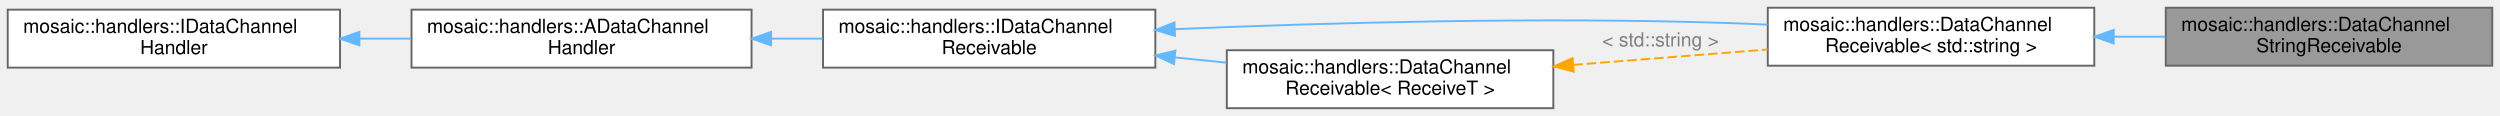
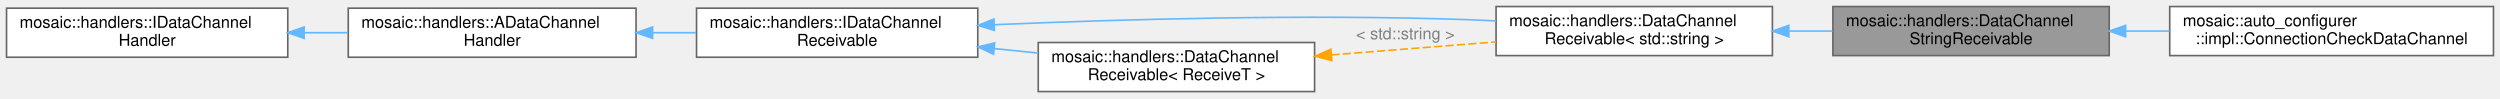
- <svg xmlns="http://www.w3.org/2000/svg" xmlns:xlink="http://www.w3.org/1999/xlink" width="1294pt" height="60pt" viewBox="0.00 0.00 1294.00 60.00">
+ <svg xmlns="http://www.w3.org/2000/svg" xmlns:xlink="http://www.w3.org/1999/xlink" width="1529pt" height="60pt" viewBox="0.00 0.00 1529.00 60.00">
  <g id="graph0" class="graph" transform="scale(1 1) rotate(0) translate(4 56)">
    <g id="Node000001" class="node">
      <g id="a_Node000001">
        <a xlink:title=" ">
          <polygon fill="#999999" stroke="#666666" points="1286,-52 1117,-52 1117,-22 1286,-22 1286,-52" />
          <text text-anchor="start" x="1125" y="-40" font-family="Helvetica,sans-Serif" font-size="10.00">mosaic::handlers::DataChannel</text>
          <text text-anchor="middle" x="1201.5" y="-29" font-family="Helvetica,sans-Serif" font-size="10.00">StringReceivable</text>
+         </a>
+       </g>
+     </g>
+     <g id="Node000007" class="node">
+       <g id="a_Node000007">
+         <a xlink:href="classmosaic_1_1auto__configurer_1_1impl_1_1ConnectionCheckDataChannel.html" target="_top" xlink:title=" ">
+           <polygon fill="white" stroke="#666666" points="1521,-52 1323,-52 1323,-22 1521,-22 1521,-52" />
+           <text text-anchor="start" x="1331" y="-40" font-family="Helvetica,sans-Serif" font-size="10.00">mosaic::auto_configurer</text>
+           <text text-anchor="middle" x="1422" y="-29" font-family="Helvetica,sans-Serif" font-size="10.00">::impl::ConnectionCheckDataChannel</text>
+         </a>
+       </g>
+     </g>
+     <g id="edge7_Node000001_Node000007" class="edge">
+       <g id="a_edge7_Node000001_Node000007">
+         <a xlink:title=" ">
+           <path fill="none" stroke="#63b8ff" d="M1296.3,-37C1305.1,-37 1314.04,-37 1322.88,-37" />
+           <polygon fill="#63b8ff" stroke="#63b8ff" points="1296.04,-33.5 1286.04,-37 1296.04,-40.5 1296.04,-33.5" />
        </a>
      </g>
    </g>
    <g id="Node000002" class="node">
      <g id="a_Node000002">
        <a xlink:title=" ">
          <polygon fill="white" stroke="#666666" points="1080,-52 911,-52 911,-22 1080,-22 1080,-52" />
          <text text-anchor="start" x="919" y="-40" font-family="Helvetica,sans-Serif" font-size="10.00">mosaic::handlers::DataChannel</text>
          <text text-anchor="middle" x="995.5" y="-29" font-family="Helvetica,sans-Serif" font-size="10.00">Receivable&lt; std::string &gt;</text>
        </a>
      </g>
    </g>
    <g id="edge1_Node000001_Node000002" class="edge">
      <g id="a_edge1_Node000001_Node000002">
        <a xlink:title=" ">
          <path fill="none" stroke="#63b8ff" d="M1090.34,-37C1099.15,-37 1108.03,-37 1116.74,-37" />
          <polygon fill="#63b8ff" stroke="#63b8ff" points="1090.06,-33.5 1080.06,-37 1090.06,-40.5 1090.06,-33.5" />
        </a>
      </g>
    </g>
    <g id="Node000003" class="node">
      <g id="a_Node000003">
        <a xlink:href="classmosaic_1_1handlers_1_1IDataChannelReceivable.html" target="_top" xlink:title=" ">
          <polygon fill="white" stroke="#666666" points="594,-51 422,-51 422,-21 594,-21 594,-51" />
          <text text-anchor="start" x="430" y="-39" font-family="Helvetica,sans-Serif" font-size="10.00">mosaic::handlers::IDataChannel</text>
          <text text-anchor="middle" x="508" y="-28" font-family="Helvetica,sans-Serif" font-size="10.00">Receivable</text>
        </a>
      </g>
    </g>
    <g id="edge2_Node000002_Node000003" class="edge">
      <g id="a_edge2_Node000002_Node000003">
        <a xlink:title=" ">
          <path fill="none" stroke="#63b8ff" d="M604.3,-40.91C682.01,-44.21 794.62,-47.39 893,-44 898.83,-43.8 904.84,-43.53 910.89,-43.22" />
          <polygon fill="#63b8ff" stroke="#63b8ff" points="604.19,-37.4 594.05,-40.46 603.89,-44.39 604.19,-37.4" />
        </a>
      </g>
    </g>
    <g id="Node000006" class="node">
      <g id="a_Node000006">
        <a xlink:href="classmosaic_1_1handlers_1_1DataChannelReceivable.html" target="_top" xlink:title=" ">
          <polygon fill="white" stroke="#666666" points="800,-30 631,-30 631,0 800,0 800,-30" />
          <text text-anchor="start" x="639" y="-18" font-family="Helvetica,sans-Serif" font-size="10.00">mosaic::handlers::DataChannel</text>
          <text text-anchor="middle" x="715.5" y="-7" font-family="Helvetica,sans-Serif" font-size="10.00">Receivable&lt; ReceiveT &gt;</text>
        </a>
      </g>
    </g>
    <g id="edge6_Node000006_Node000003" class="edge">
      <g id="a_edge6_Node000006_Node000003">
        <a xlink:title=" ">
          <path fill="none" stroke="#63b8ff" d="M604.09,-26.28C613.01,-25.37 622.01,-24.45 630.82,-23.55" />
          <polygon fill="#63b8ff" stroke="#63b8ff" points="603.66,-22.81 594.07,-27.31 604.37,-29.77 603.66,-22.81" />
        </a>
      </g>
    </g>
    <g id="Node000004" class="node">
      <g id="a_Node000004">
        <a xlink:href="classmosaic_1_1handlers_1_1ADataChannelHandler.html" target="_top" xlink:title=" ">
          <polygon fill="white" stroke="#666666" points="385,-51 209,-51 209,-21 385,-21 385,-51" />
          <text text-anchor="start" x="217" y="-39" font-family="Helvetica,sans-Serif" font-size="10.00">mosaic::handlers::ADataChannel</text>
          <text text-anchor="middle" x="297" y="-28" font-family="Helvetica,sans-Serif" font-size="10.00">Handler</text>
        </a>
      </g>
    </g>
    <g id="edge3_Node000003_Node000004" class="edge">
      <g id="a_edge3_Node000003_Node000004">
        <a xlink:title=" ">
          <path fill="none" stroke="#63b8ff" d="M395.39,-36C404.17,-36 413.03,-36 421.7,-36" />
          <polygon fill="#63b8ff" stroke="#63b8ff" points="395.12,-32.5 385.12,-36 395.12,-39.5 395.12,-32.5" />
        </a>
      </g>
    </g>
    <g id="Node000005" class="node">
      <g id="a_Node000005">
        <a xlink:href="classmosaic_1_1handlers_1_1IDataChannelHandler.html" target="_top" xlink:title=" ">
          <polygon fill="white" stroke="#666666" points="172,-51 0,-51 0,-21 172,-21 172,-51" />
          <text text-anchor="start" x="8" y="-39" font-family="Helvetica,sans-Serif" font-size="10.00">mosaic::handlers::IDataChannel</text>
          <text text-anchor="middle" x="86" y="-28" font-family="Helvetica,sans-Serif" font-size="10.00">Handler</text>
        </a>
      </g>
    </g>
    <g id="edge4_Node000004_Node000005" class="edge">
      <g id="a_edge4_Node000004_Node000005">
        <a xlink:title=" ">
          <path fill="none" stroke="#63b8ff" d="M182.28,-36C191.08,-36 199.97,-36 208.69,-36" />
          <polygon fill="#63b8ff" stroke="#63b8ff" points="182.01,-32.5 172.01,-36 182.01,-39.5 182.01,-32.5" />
        </a>
      </g>
    </g>
    <g id="edge5_Node000002_Node000006" class="edge">
      <g id="a_edge5_Node000002_Node000006">
        <a xlink:title=" ">
          <path fill="none" stroke="orange" stroke-dasharray="5,2" d="M810.27,-22.42C842.86,-25 879.17,-27.87 910.89,-30.38" />
          <polygon fill="orange" stroke="orange" points="810.53,-18.93 800.29,-21.63 809.98,-25.91 810.53,-18.93" />
        </a>
      </g>
      <text text-anchor="middle" x="855.5" y="-32" font-family="Helvetica,sans-Serif" font-size="10.00" fill="grey"> &lt; std::string &gt;</text>
    </g>
  </g>
</svg>
